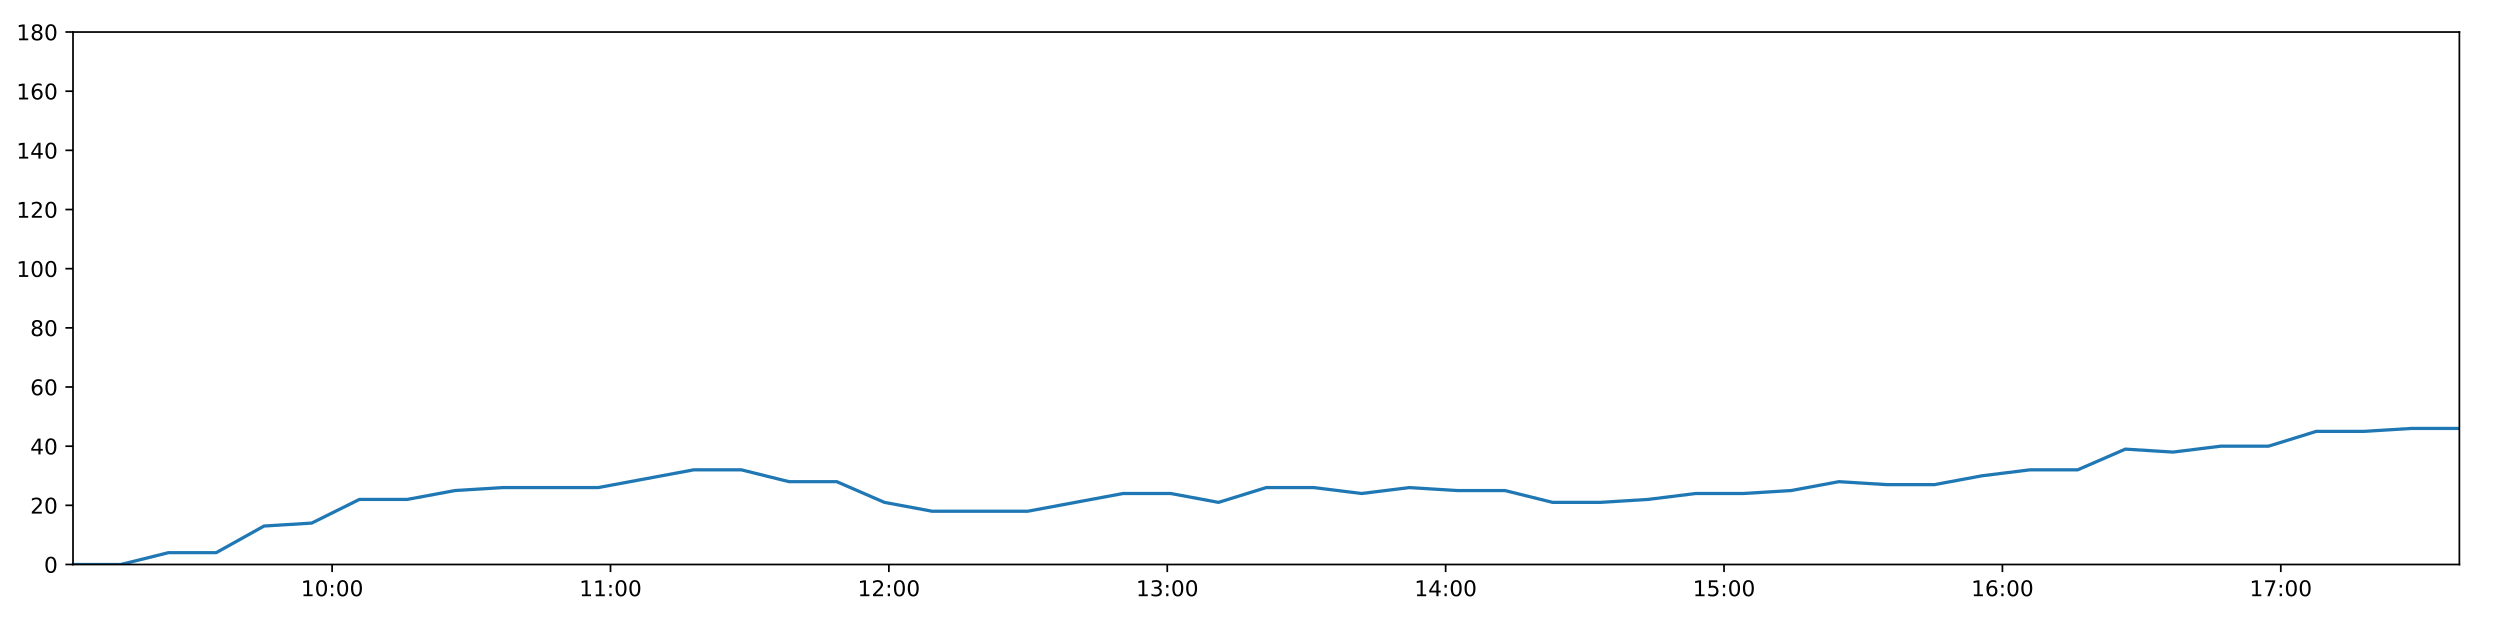
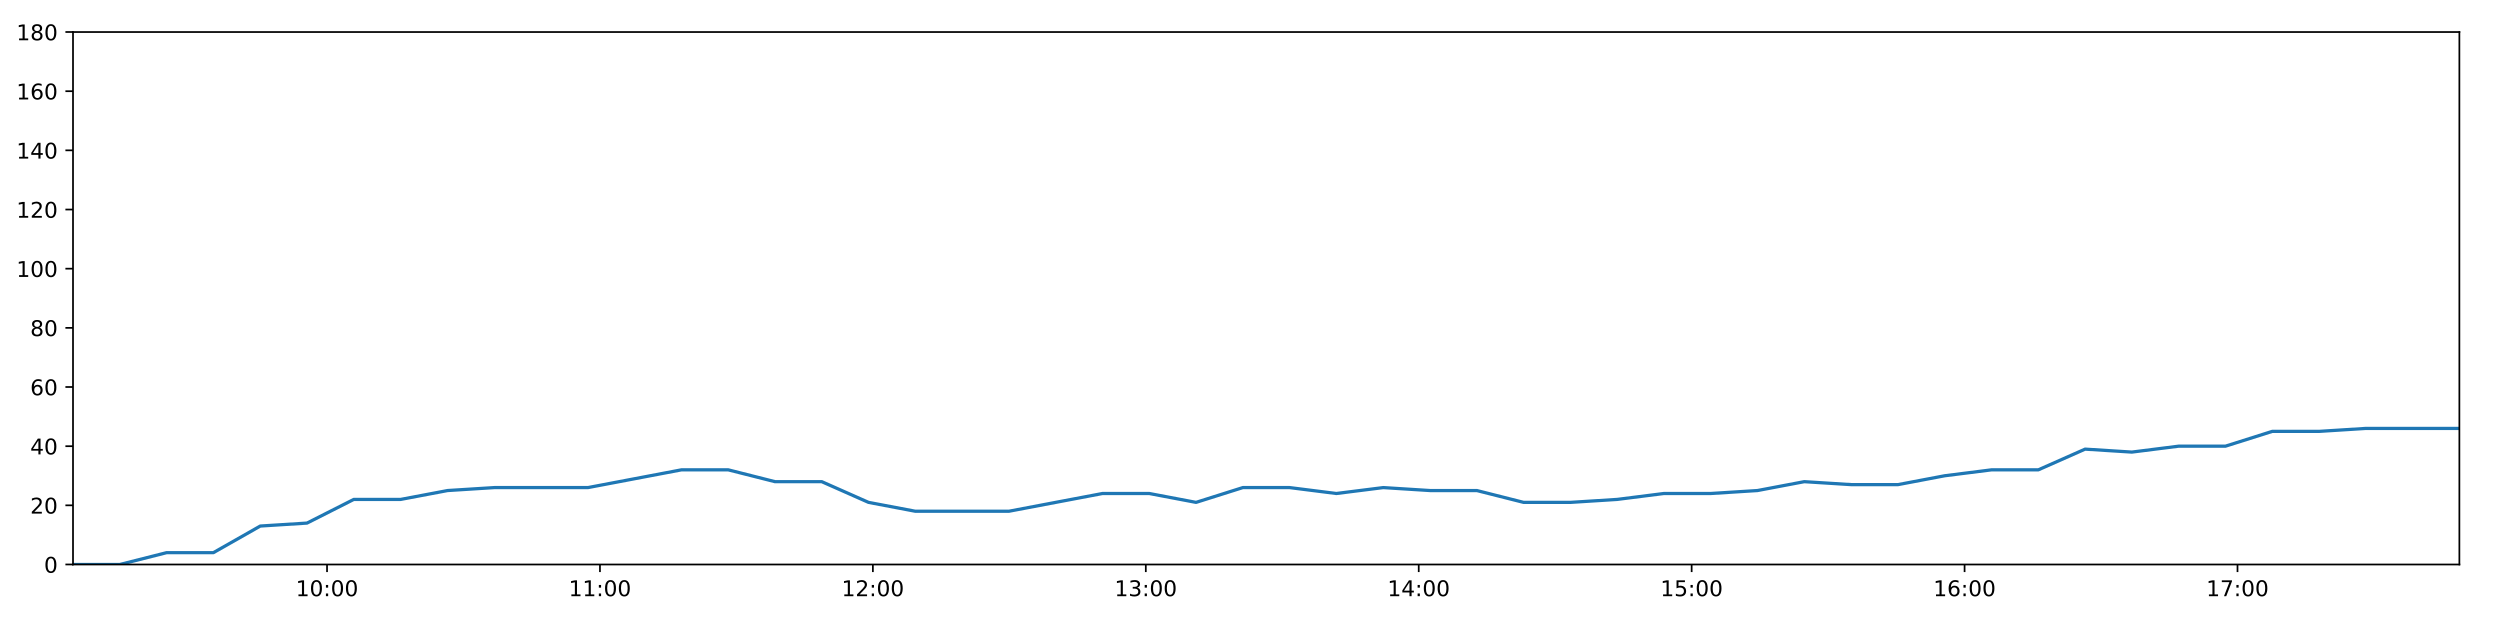
<svg xmlns="http://www.w3.org/2000/svg" xmlns:xlink="http://www.w3.org/1999/xlink" height="288pt" version="1.1" viewBox="0 0 1152 288" width="1152pt">
  <defs>
    <style type="text/css">
*{stroke-linecap:butt;stroke-linejoin:round;}
  </style>
  </defs>
  <g id="figure_1">
    <g id="patch_1">
      <path d="M 0 288  L 1152 288  L 1152 0  L 0 0  z " style="fill:#ffffff;" />
    </g>
    <g id="axes_1">
      <g id="patch_2">
        <path d="M 33.64 260.12  L 1133.28 260.12  L 1133.28 14.76  L 33.64 14.76  z " style="fill:#ffffff;" />
      </g>
      <g id="matplotlib.axis_1">
        <g id="xtick_1">
          <g id="line2d_1">
            <defs>
-               <path d="M 0 0  L 0 3.5  " id="me51110e910" style="stroke:#000000;stroke-width:0.8;" />
-             </defs>
-             <g>
-               <use style="stroke:#000000;stroke-width:0.8;" x="153.038" xlink:href="#me51110e910" y="260.12" />
+               <path d="M 0 0  L 0 3.5  " id="me8047f378a" style="stroke:#000000;stroke-width:0.8;" />
+             </defs>
+             <g>
+               <use style="stroke:#000000;stroke-width:0.8;" x="150.697" xlink:href="#me8047f378a" y="260.12" />
            </g>
          </g>
          <g id="text_1">
            <defs>
              <path d="M 12.406 8.297  L 28.516 8.297  L 28.516 63.922  L 10.984 60.406  L 10.984 69.391  L 28.422 72.906  L 38.281 72.906  L 38.281 8.297  L 54.391 8.297  L 54.391 0  L 12.406 0  z " id="DejaVuSans-49" />
              <path d="M 31.781 66.406  Q 24.172 66.406 20.328 58.906  Q 16.5 51.422 16.5 36.375  Q 16.5 21.391 20.328 13.891  Q 24.172 6.391 31.781 6.391  Q 39.453 6.391 43.281 13.891  Q 47.125 21.391 47.125 36.375  Q 47.125 51.422 43.281 58.906  Q 39.453 66.406 31.781 66.406  z M 31.781 74.219  Q 44.047 74.219 50.516 64.516  Q 56.984 54.828 56.984 36.375  Q 56.984 17.969 50.516 8.266  Q 44.047 -1.422 31.781 -1.422  Q 19.531 -1.422 13.062 8.266  Q 6.594 17.969 6.594 36.375  Q 6.594 54.828 13.062 64.516  Q 19.531 74.219 31.781 74.219  z " id="DejaVuSans-48" />
              <path d="M 11.719 12.406  L 22.016 12.406  L 22.016 0  L 11.719 0  z M 11.719 51.703  L 22.016 51.703  L 22.016 39.312  L 11.719 39.312  z " id="DejaVuSans-58" />
            </defs>
-             <g transform="translate(138.6288 274.7184)scale(0.1 -0.1)">
+             <g transform="translate(136.2873 274.7184)scale(0.1 -0.1)">
              <use xlink:href="#DejaVuSans-49" />
              <use x="63.623" xlink:href="#DejaVuSans-48" />
              <use x="127.246" xlink:href="#DejaVuSans-58" />
              <use x="160.938" xlink:href="#DejaVuSans-48" />
              <use x="224.561" xlink:href="#DejaVuSans-48" />
            </g>
          </g>
        </g>
        <g id="xtick_2">
          <g id="line2d_2">
            <g>
-               <use style="stroke:#000000;stroke-width:0.8;" x="281.317" xlink:href="#me51110e910" y="260.12" />
+               <use style="stroke:#000000;stroke-width:0.8;" x="276.46" xlink:href="#me8047f378a" y="260.12" />
            </g>
          </g>
          <g id="text_2">
-             <g transform="translate(266.9078 274.7184)scale(0.1 -0.1)">
+             <g transform="translate(262.0506 274.7184)scale(0.1 -0.1)">
              <use xlink:href="#DejaVuSans-49" />
              <use x="63.623" xlink:href="#DejaVuSans-49" />
              <use x="127.246" xlink:href="#DejaVuSans-58" />
              <use x="160.938" xlink:href="#DejaVuSans-48" />
              <use x="224.561" xlink:href="#DejaVuSans-48" />
            </g>
          </g>
        </g>
        <g id="xtick_3">
          <g id="line2d_3">
            <g>
-               <use style="stroke:#000000;stroke-width:0.8;" x="409.596" xlink:href="#me51110e910" y="260.12" />
+               <use style="stroke:#000000;stroke-width:0.8;" x="402.223" xlink:href="#me8047f378a" y="260.12" />
            </g>
          </g>
          <g id="text_3">
            <defs>
              <path d="M 19.188 8.297  L 53.609 8.297  L 53.609 0  L 7.328 0  L 7.328 8.297  Q 12.938 14.109 22.625 23.891  Q 32.328 33.688 34.812 36.531  Q 39.547 41.844 41.422 45.531  Q 43.312 49.219 43.312 52.781  Q 43.312 58.594 39.234 62.25  Q 35.156 65.922 28.609 65.922  Q 23.969 65.922 18.812 64.312  Q 13.672 62.703 7.812 59.422  L 7.812 69.391  Q 13.766 71.781 18.938 73  Q 24.125 74.219 28.422 74.219  Q 39.75 74.219 46.484 68.547  Q 53.219 62.891 53.219 53.422  Q 53.219 48.922 51.531 44.891  Q 49.859 40.875 45.406 35.406  Q 44.188 33.984 37.641 27.219  Q 31.109 20.453 19.188 8.297  z " id="DejaVuSans-50" />
            </defs>
-             <g transform="translate(395.1868 274.7184)scale(0.1 -0.1)">
+             <g transform="translate(387.814 274.7184)scale(0.1 -0.1)">
              <use xlink:href="#DejaVuSans-49" />
              <use x="63.623" xlink:href="#DejaVuSans-50" />
              <use x="127.246" xlink:href="#DejaVuSans-58" />
              <use x="160.938" xlink:href="#DejaVuSans-48" />
              <use x="224.561" xlink:href="#DejaVuSans-48" />
            </g>
          </g>
        </g>
        <g id="xtick_4">
          <g id="line2d_4">
            <g>
-               <use style="stroke:#000000;stroke-width:0.8;" x="537.875" xlink:href="#me51110e910" y="260.12" />
+               <use style="stroke:#000000;stroke-width:0.8;" x="527.987" xlink:href="#me8047f378a" y="260.12" />
            </g>
          </g>
          <g id="text_4">
            <defs>
              <path d="M 40.578 39.312  Q 47.656 37.797 51.625 33  Q 55.609 28.219 55.609 21.188  Q 55.609 10.406 48.188 4.484  Q 40.766 -1.422 27.094 -1.422  Q 22.516 -1.422 17.656 -0.516  Q 12.797 0.391 7.625 2.203  L 7.625 11.719  Q 11.719 9.328 16.594 8.109  Q 21.484 6.891 26.812 6.891  Q 36.078 6.891 40.938 10.547  Q 45.797 14.203 45.797 21.188  Q 45.797 27.641 41.281 31.266  Q 36.766 34.906 28.719 34.906  L 20.219 34.906  L 20.219 43.016  L 29.109 43.016  Q 36.375 43.016 40.234 45.922  Q 44.094 48.828 44.094 54.297  Q 44.094 59.906 40.109 62.906  Q 36.141 65.922 28.719 65.922  Q 24.656 65.922 20.016 65.031  Q 15.375 64.156 9.812 62.312  L 9.812 71.094  Q 15.438 72.656 20.344 73.438  Q 25.25 74.219 29.594 74.219  Q 40.828 74.219 47.359 69.109  Q 53.906 64.016 53.906 55.328  Q 53.906 49.266 50.438 45.094  Q 46.969 40.922 40.578 39.312  z " id="DejaVuSans-51" />
            </defs>
-             <g transform="translate(523.4658 274.7184)scale(0.1 -0.1)">
+             <g transform="translate(513.5773 274.7184)scale(0.1 -0.1)">
              <use xlink:href="#DejaVuSans-49" />
              <use x="63.623" xlink:href="#DejaVuSans-51" />
              <use x="127.246" xlink:href="#DejaVuSans-58" />
              <use x="160.938" xlink:href="#DejaVuSans-48" />
              <use x="224.561" xlink:href="#DejaVuSans-48" />
            </g>
          </g>
        </g>
        <g id="xtick_5">
          <g id="line2d_5">
            <g>
-               <use style="stroke:#000000;stroke-width:0.8;" x="666.154" xlink:href="#me51110e910" y="260.12" />
+               <use style="stroke:#000000;stroke-width:0.8;" x="653.75" xlink:href="#me8047f378a" y="260.12" />
            </g>
          </g>
          <g id="text_5">
            <defs>
              <path d="M 37.797 64.312  L 12.891 25.391  L 37.797 25.391  z M 35.203 72.906  L 47.609 72.906  L 47.609 25.391  L 58.016 25.391  L 58.016 17.188  L 47.609 17.188  L 47.609 0  L 37.797 0  L 37.797 17.188  L 4.891 17.188  L 4.891 26.703  z " id="DejaVuSans-52" />
            </defs>
-             <g transform="translate(651.7448 274.7184)scale(0.1 -0.1)">
+             <g transform="translate(639.3407 274.7184)scale(0.1 -0.1)">
              <use xlink:href="#DejaVuSans-49" />
              <use x="63.623" xlink:href="#DejaVuSans-52" />
              <use x="127.246" xlink:href="#DejaVuSans-58" />
              <use x="160.938" xlink:href="#DejaVuSans-48" />
              <use x="224.561" xlink:href="#DejaVuSans-48" />
            </g>
          </g>
        </g>
        <g id="xtick_6">
          <g id="line2d_6">
            <g>
-               <use style="stroke:#000000;stroke-width:0.8;" x="794.433" xlink:href="#me51110e910" y="260.12" />
+               <use style="stroke:#000000;stroke-width:0.8;" x="779.513" xlink:href="#me8047f378a" y="260.12" />
            </g>
          </g>
          <g id="text_6">
            <defs>
              <path d="M 10.797 72.906  L 49.516 72.906  L 49.516 64.594  L 19.828 64.594  L 19.828 46.734  Q 21.969 47.469 24.109 47.828  Q 26.266 48.188 28.422 48.188  Q 40.625 48.188 47.75 41.5  Q 54.891 34.812 54.891 23.391  Q 54.891 11.625 47.562 5.094  Q 40.234 -1.422 26.906 -1.422  Q 22.312 -1.422 17.547 -0.641  Q 12.797 0.141 7.719 1.703  L 7.719 11.625  Q 12.109 9.234 16.797 8.062  Q 21.484 6.891 26.703 6.891  Q 35.156 6.891 40.078 11.328  Q 45.016 15.766 45.016 23.391  Q 45.016 31 40.078 35.438  Q 35.156 39.891 26.703 39.891  Q 22.75 39.891 18.812 39.016  Q 14.891 38.141 10.797 36.281  z " id="DejaVuSans-53" />
            </defs>
-             <g transform="translate(780.0238 274.7184)scale(0.1 -0.1)">
+             <g transform="translate(765.104 274.7184)scale(0.1 -0.1)">
              <use xlink:href="#DejaVuSans-49" />
              <use x="63.623" xlink:href="#DejaVuSans-53" />
              <use x="127.246" xlink:href="#DejaVuSans-58" />
              <use x="160.938" xlink:href="#DejaVuSans-48" />
              <use x="224.561" xlink:href="#DejaVuSans-48" />
            </g>
          </g>
        </g>
        <g id="xtick_7">
          <g id="line2d_7">
            <g>
-               <use style="stroke:#000000;stroke-width:0.8;" x="922.712" xlink:href="#me51110e910" y="260.12" />
+               <use style="stroke:#000000;stroke-width:0.8;" x="905.277" xlink:href="#me8047f378a" y="260.12" />
            </g>
          </g>
          <g id="text_7">
            <defs>
              <path d="M 33.016 40.375  Q 26.375 40.375 22.484 35.828  Q 18.609 31.297 18.609 23.391  Q 18.609 15.531 22.484 10.953  Q 26.375 6.391 33.016 6.391  Q 39.656 6.391 43.531 10.953  Q 47.406 15.531 47.406 23.391  Q 47.406 31.297 43.531 35.828  Q 39.656 40.375 33.016 40.375  z M 52.594 71.297  L 52.594 62.312  Q 48.875 64.062 45.094 64.984  Q 41.312 65.922 37.594 65.922  Q 27.828 65.922 22.672 59.328  Q 17.531 52.734 16.797 39.406  Q 19.672 43.656 24.016 45.922  Q 28.375 48.188 33.594 48.188  Q 44.578 48.188 50.953 41.516  Q 57.328 34.859 57.328 23.391  Q 57.328 12.156 50.688 5.359  Q 44.047 -1.422 33.016 -1.422  Q 20.359 -1.422 13.672 8.266  Q 6.984 17.969 6.984 36.375  Q 6.984 53.656 15.188 63.938  Q 23.391 74.219 37.203 74.219  Q 40.922 74.219 44.703 73.484  Q 48.484 72.75 52.594 71.297  z " id="DejaVuSans-54" />
            </defs>
-             <g transform="translate(908.3028 274.7184)scale(0.1 -0.1)">
+             <g transform="translate(890.8674 274.7184)scale(0.1 -0.1)">
              <use xlink:href="#DejaVuSans-49" />
              <use x="63.623" xlink:href="#DejaVuSans-54" />
              <use x="127.246" xlink:href="#DejaVuSans-58" />
              <use x="160.938" xlink:href="#DejaVuSans-48" />
              <use x="224.561" xlink:href="#DejaVuSans-48" />
            </g>
          </g>
        </g>
        <g id="xtick_8">
          <g id="line2d_8">
            <g>
-               <use style="stroke:#000000;stroke-width:0.8;" x="1050.991" xlink:href="#me51110e910" y="260.12" />
+               <use style="stroke:#000000;stroke-width:0.8;" x="1031.04" xlink:href="#me8047f378a" y="260.12" />
            </g>
          </g>
          <g id="text_8">
            <defs>
              <path d="M 8.203 72.906  L 55.078 72.906  L 55.078 68.703  L 28.609 0  L 18.312 0  L 43.219 64.594  L 8.203 64.594  z " id="DejaVuSans-55" />
            </defs>
-             <g transform="translate(1036.582 274.7184)scale(0.1 -0.1)">
+             <g transform="translate(1016.631 274.7184)scale(0.1 -0.1)">
              <use xlink:href="#DejaVuSans-49" />
              <use x="63.623" xlink:href="#DejaVuSans-55" />
              <use x="127.246" xlink:href="#DejaVuSans-58" />
              <use x="160.938" xlink:href="#DejaVuSans-48" />
              <use x="224.561" xlink:href="#DejaVuSans-48" />
            </g>
          </g>
        </g>
      </g>
      <g id="matplotlib.axis_2">
        <g id="ytick_1">
          <g id="line2d_9">
            <defs>
-               <path d="M 0 0  L -3.5 0  " id="mc6595288d7" style="stroke:#000000;stroke-width:0.8;" />
-             </defs>
-             <g>
-               <use style="stroke:#000000;stroke-width:0.8;" x="33.64" xlink:href="#mc6595288d7" y="260.12" />
+               <path d="M 0 0  L -3.5 0  " id="m73fe51f53e" style="stroke:#000000;stroke-width:0.8;" />
+             </defs>
+             <g>
+               <use style="stroke:#000000;stroke-width:0.8;" x="33.64" xlink:href="#m73fe51f53e" y="260.12" />
            </g>
          </g>
          <g id="text_9">
            <g transform="translate(20.2775 263.9192)scale(0.1 -0.1)">
              <use xlink:href="#DejaVuSans-48" />
            </g>
          </g>
        </g>
        <g id="ytick_2">
          <g id="line2d_10">
            <g>
-               <use style="stroke:#000000;stroke-width:0.8;" x="33.64" xlink:href="#mc6595288d7" y="232.858" />
+               <use style="stroke:#000000;stroke-width:0.8;" x="33.64" xlink:href="#m73fe51f53e" y="232.858" />
            </g>
          </g>
          <g id="text_10">
            <g transform="translate(13.915 236.657)scale(0.1 -0.1)">
              <use xlink:href="#DejaVuSans-50" />
              <use x="63.623" xlink:href="#DejaVuSans-48" />
            </g>
          </g>
        </g>
        <g id="ytick_3">
          <g id="line2d_11">
            <g>
-               <use style="stroke:#000000;stroke-width:0.8;" x="33.64" xlink:href="#mc6595288d7" y="205.596" />
+               <use style="stroke:#000000;stroke-width:0.8;" x="33.64" xlink:href="#m73fe51f53e" y="205.596" />
            </g>
          </g>
          <g id="text_11">
            <g transform="translate(13.915 209.3948)scale(0.1 -0.1)">
              <use xlink:href="#DejaVuSans-52" />
              <use x="63.623" xlink:href="#DejaVuSans-48" />
            </g>
          </g>
        </g>
        <g id="ytick_4">
          <g id="line2d_12">
            <g>
-               <use style="stroke:#000000;stroke-width:0.8;" x="33.64" xlink:href="#mc6595288d7" y="178.333" />
+               <use style="stroke:#000000;stroke-width:0.8;" x="33.64" xlink:href="#m73fe51f53e" y="178.333" />
            </g>
          </g>
          <g id="text_12">
            <g transform="translate(13.915 182.1326)scale(0.1 -0.1)">
              <use xlink:href="#DejaVuSans-54" />
              <use x="63.623" xlink:href="#DejaVuSans-48" />
            </g>
          </g>
        </g>
        <g id="ytick_5">
          <g id="line2d_13">
            <g>
-               <use style="stroke:#000000;stroke-width:0.8;" x="33.64" xlink:href="#mc6595288d7" y="151.071" />
+               <use style="stroke:#000000;stroke-width:0.8;" x="33.64" xlink:href="#m73fe51f53e" y="151.071" />
            </g>
          </g>
          <g id="text_13">
            <defs>
              <path d="M 31.781 34.625  Q 24.75 34.625 20.719 30.859  Q 16.703 27.094 16.703 20.516  Q 16.703 13.922 20.719 10.156  Q 24.75 6.391 31.781 6.391  Q 38.812 6.391 42.859 10.172  Q 46.922 13.969 46.922 20.516  Q 46.922 27.094 42.891 30.859  Q 38.875 34.625 31.781 34.625  z M 21.922 38.812  Q 15.578 40.375 12.031 44.719  Q 8.5 49.078 8.5 55.328  Q 8.5 64.062 14.719 69.141  Q 20.953 74.219 31.781 74.219  Q 42.672 74.219 48.875 69.141  Q 55.078 64.062 55.078 55.328  Q 55.078 49.078 51.531 44.719  Q 48 40.375 41.703 38.812  Q 48.828 37.156 52.797 32.312  Q 56.781 27.484 56.781 20.516  Q 56.781 9.906 50.312 4.234  Q 43.844 -1.422 31.781 -1.422  Q 19.734 -1.422 13.25 4.234  Q 6.781 9.906 6.781 20.516  Q 6.781 27.484 10.781 32.312  Q 14.797 37.156 21.922 38.812  z M 18.312 54.391  Q 18.312 48.734 21.844 45.562  Q 25.391 42.391 31.781 42.391  Q 38.141 42.391 41.719 45.562  Q 45.312 48.734 45.312 54.391  Q 45.312 60.062 41.719 63.234  Q 38.141 66.406 31.781 66.406  Q 25.391 66.406 21.844 63.234  Q 18.312 60.062 18.312 54.391  z " id="DejaVuSans-56" />
            </defs>
            <g transform="translate(13.915 154.8703)scale(0.1 -0.1)">
              <use xlink:href="#DejaVuSans-56" />
              <use x="63.623" xlink:href="#DejaVuSans-48" />
            </g>
          </g>
        </g>
        <g id="ytick_6">
          <g id="line2d_14">
            <g>
-               <use style="stroke:#000000;stroke-width:0.8;" x="33.64" xlink:href="#mc6595288d7" y="123.809" />
+               <use style="stroke:#000000;stroke-width:0.8;" x="33.64" xlink:href="#m73fe51f53e" y="123.809" />
            </g>
          </g>
          <g id="text_14">
            <g transform="translate(7.5525 127.6081)scale(0.1 -0.1)">
              <use xlink:href="#DejaVuSans-49" />
              <use x="63.623" xlink:href="#DejaVuSans-48" />
              <use x="127.246" xlink:href="#DejaVuSans-48" />
            </g>
          </g>
        </g>
        <g id="ytick_7">
          <g id="line2d_15">
            <g>
-               <use style="stroke:#000000;stroke-width:0.8;" x="33.64" xlink:href="#mc6595288d7" y="96.547" />
+               <use style="stroke:#000000;stroke-width:0.8;" x="33.64" xlink:href="#m73fe51f53e" y="96.547" />
            </g>
          </g>
          <g id="text_15">
            <g transform="translate(7.5525 100.3459)scale(0.1 -0.1)">
              <use xlink:href="#DejaVuSans-49" />
              <use x="63.623" xlink:href="#DejaVuSans-50" />
              <use x="127.246" xlink:href="#DejaVuSans-48" />
            </g>
          </g>
        </g>
        <g id="ytick_8">
          <g id="line2d_16">
            <g>
-               <use style="stroke:#000000;stroke-width:0.8;" x="33.64" xlink:href="#mc6595288d7" y="69.284" />
+               <use style="stroke:#000000;stroke-width:0.8;" x="33.64" xlink:href="#m73fe51f53e" y="69.284" />
            </g>
          </g>
          <g id="text_16">
            <g transform="translate(7.5525 73.08366)scale(0.1 -0.1)">
              <use xlink:href="#DejaVuSans-49" />
              <use x="63.623" xlink:href="#DejaVuSans-52" />
              <use x="127.246" xlink:href="#DejaVuSans-48" />
            </g>
          </g>
        </g>
        <g id="ytick_9">
          <g id="line2d_17">
            <g>
-               <use style="stroke:#000000;stroke-width:0.8;" x="33.64" xlink:href="#mc6595288d7" y="42.022" />
+               <use style="stroke:#000000;stroke-width:0.8;" x="33.64" xlink:href="#m73fe51f53e" y="42.022" />
            </g>
          </g>
          <g id="text_17">
            <g transform="translate(7.5525 45.82144)scale(0.1 -0.1)">
              <use xlink:href="#DejaVuSans-49" />
              <use x="63.623" xlink:href="#DejaVuSans-54" />
              <use x="127.246" xlink:href="#DejaVuSans-48" />
            </g>
          </g>
        </g>
        <g id="ytick_10">
          <g id="line2d_18">
            <g>
-               <use style="stroke:#000000;stroke-width:0.8;" x="33.64" xlink:href="#mc6595288d7" y="14.76" />
+               <use style="stroke:#000000;stroke-width:0.8;" x="33.64" xlink:href="#m73fe51f53e" y="14.76" />
            </g>
          </g>
          <g id="text_18">
            <g transform="translate(7.5525 18.55922)scale(0.1 -0.1)">
              <use xlink:href="#DejaVuSans-49" />
              <use x="63.623" xlink:href="#DejaVuSans-56" />
              <use x="127.246" xlink:href="#DejaVuSans-48" />
            </g>
          </g>
        </g>
      </g>
      <g id="line2d_19">
-         <path clip-path="url(#pe63c45f8e8)" d="M 33.64 260.12  L 55.63 260.12  L 77.628 254.668  L 99.616 254.668  L 121.652 242.4  L 143.626 241.036  L 165.606 230.132  L 187.651 230.132  L 209.71 226.042  L 231.703 224.679  L 253.684 224.679  L 275.675 224.679  L 297.655 220.59  L 319.631 216.5  L 341.61 216.5  L 363.586 221.953  L 385.576 221.953  L 407.547 231.495  L 429.551 235.584  L 451.541 235.584  L 473.519 235.584  L 495.513 231.495  L 517.529 227.405  L 539.505 227.405  L 561.487 231.495  L 583.48 224.679  L 605.454 224.679  L 627.424 227.405  L 649.492 224.679  L 671.486 226.042  L 693.476 226.042  L 715.457 231.495  L 737.446 231.495  L 759.415 230.132  L 781.381 227.405  L 803.363 227.405  L 825.371 226.042  L 847.379 221.953  L 869.383 223.316  L 891.408 223.316  L 913.401 219.227  L 935.39 216.5  L 957.369 216.5  L 979.354 206.959  L 1001.347 208.322  L 1023.334 205.596  L 1045.335 205.596  L 1067.321 198.78  L 1089.302 198.78  L 1111.285 197.417  L 1133.28 197.417  " style="fill:none;stroke:#1f77b4;stroke-linecap:square;stroke-width:1.5;" />
+         <path clip-path="url(#pa6e6bb7039)" d="M 33.64 260.12  L 55.199 260.12  L 76.766 254.668  L 98.322 254.668  L 119.926 242.4  L 141.469 241.036  L 163.018 230.132  L 184.63 230.132  L 206.257 226.042  L 227.819 224.679  L 249.369 224.679  L 270.929 224.679  L 292.477 220.59  L 314.022 216.5  L 335.57 216.5  L 357.116 221.953  L 378.674 221.953  L 400.215 231.495  L 421.787 235.584  L 443.346 235.584  L 464.893 235.584  L 486.455 231.495  L 508.04 227.405  L 529.585 227.405  L 551.136 231.495  L 572.697 224.679  L 594.24 224.679  L 615.779 227.405  L 637.415 224.679  L 658.978 226.042  L 680.536 226.042  L 702.086 231.495  L 723.643 231.495  L 745.182 230.132  L 766.717 227.405  L 788.268 227.405  L 809.845 226.042  L 831.421 221.953  L 852.993 223.316  L 874.587 223.316  L 896.148 219.227  L 917.706 216.5  L 939.254 216.5  L 960.808 206.959  L 982.369 208.322  L 1003.926 205.596  L 1025.495 205.596  L 1047.049 198.78  L 1068.599 198.78  L 1090.152 197.417  L 1111.715 197.417  L 1133.28 197.417  " style="fill:none;stroke:#1f77b4;stroke-linecap:square;stroke-width:1.5;" />
      </g>
      <g id="patch_3">
        <path d="M 33.64 260.12  L 33.64 14.76  " style="fill:none;stroke:#000000;stroke-linecap:square;stroke-linejoin:miter;stroke-width:0.8;" />
      </g>
      <g id="patch_4">
        <path d="M 1133.28 260.12  L 1133.28 14.76  " style="fill:none;stroke:#000000;stroke-linecap:square;stroke-linejoin:miter;stroke-width:0.8;" />
      </g>
      <g id="patch_5">
        <path d="M 33.64 260.12  L 1133.28 260.12  " style="fill:none;stroke:#000000;stroke-linecap:square;stroke-linejoin:miter;stroke-width:0.8;" />
      </g>
      <g id="patch_6">
        <path d="M 33.64 14.76  L 1133.28 14.76  " style="fill:none;stroke:#000000;stroke-linecap:square;stroke-linejoin:miter;stroke-width:0.8;" />
      </g>
    </g>
  </g>
  <defs>
-     <clipPath id="pe63c45f8e8">
+     <clipPath id="pa6e6bb7039">
      <rect height="245.36" width="1099.64" x="33.64" y="14.76" />
    </clipPath>
  </defs>
</svg>
